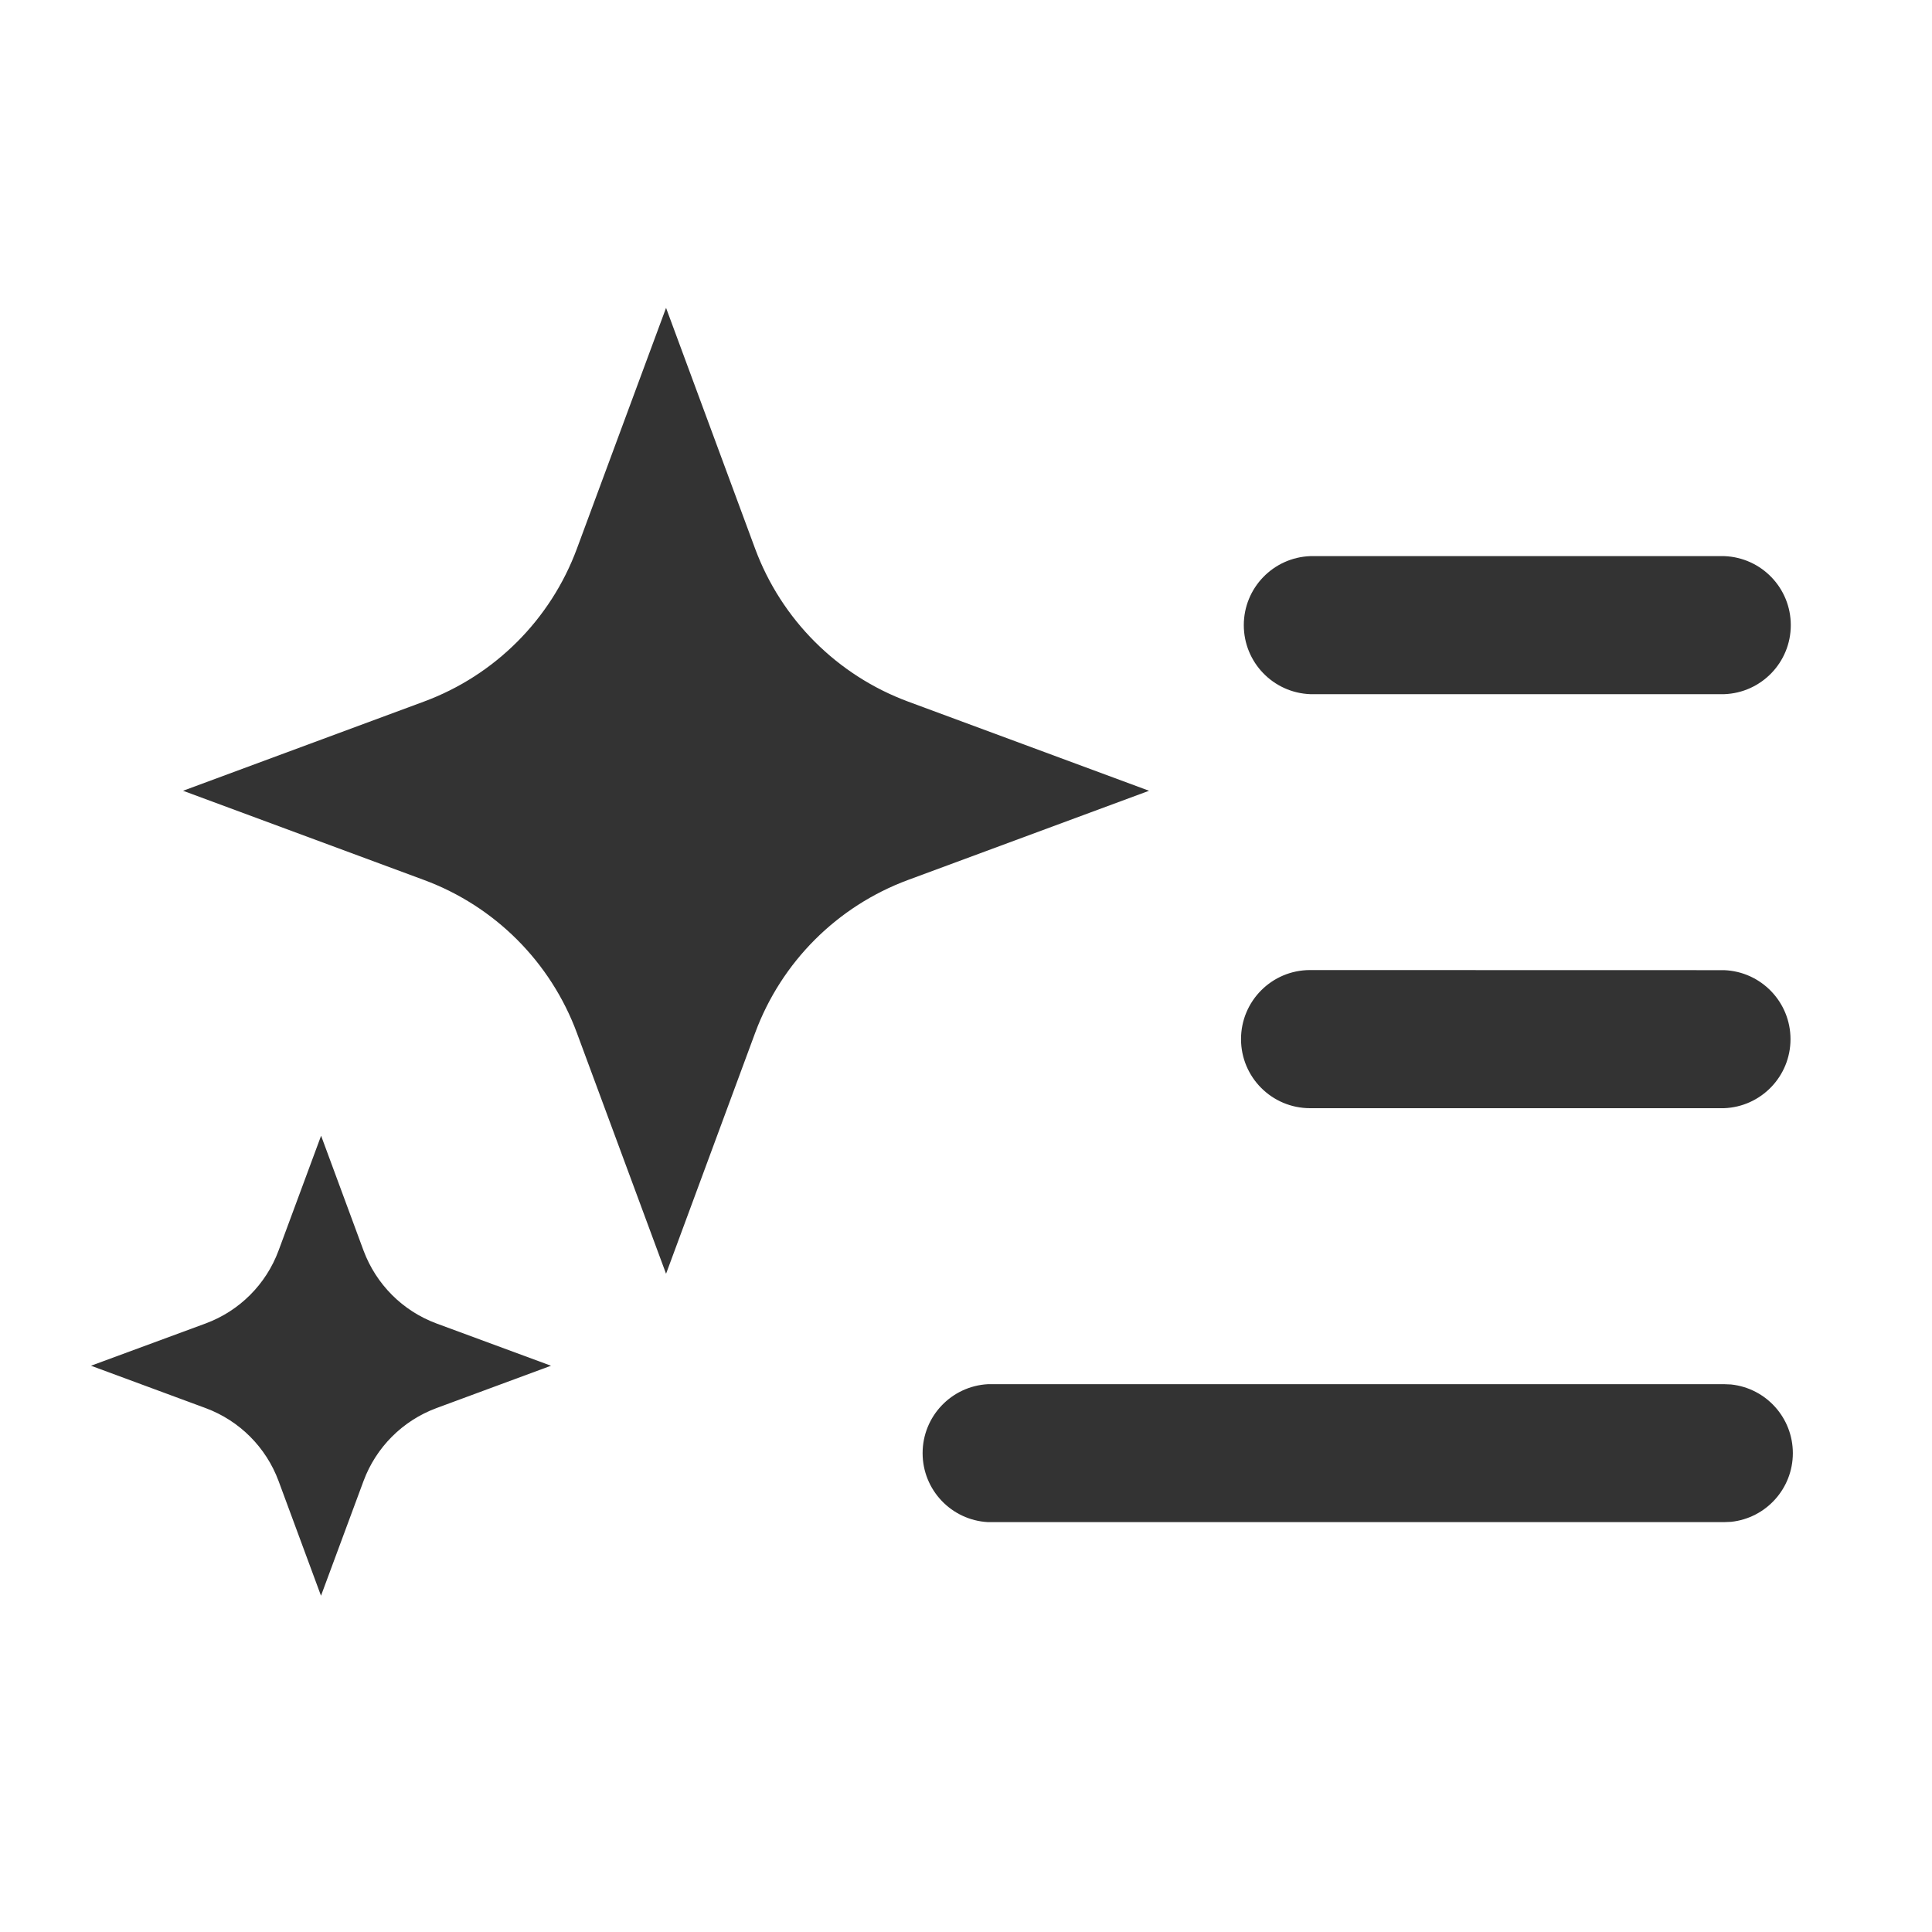
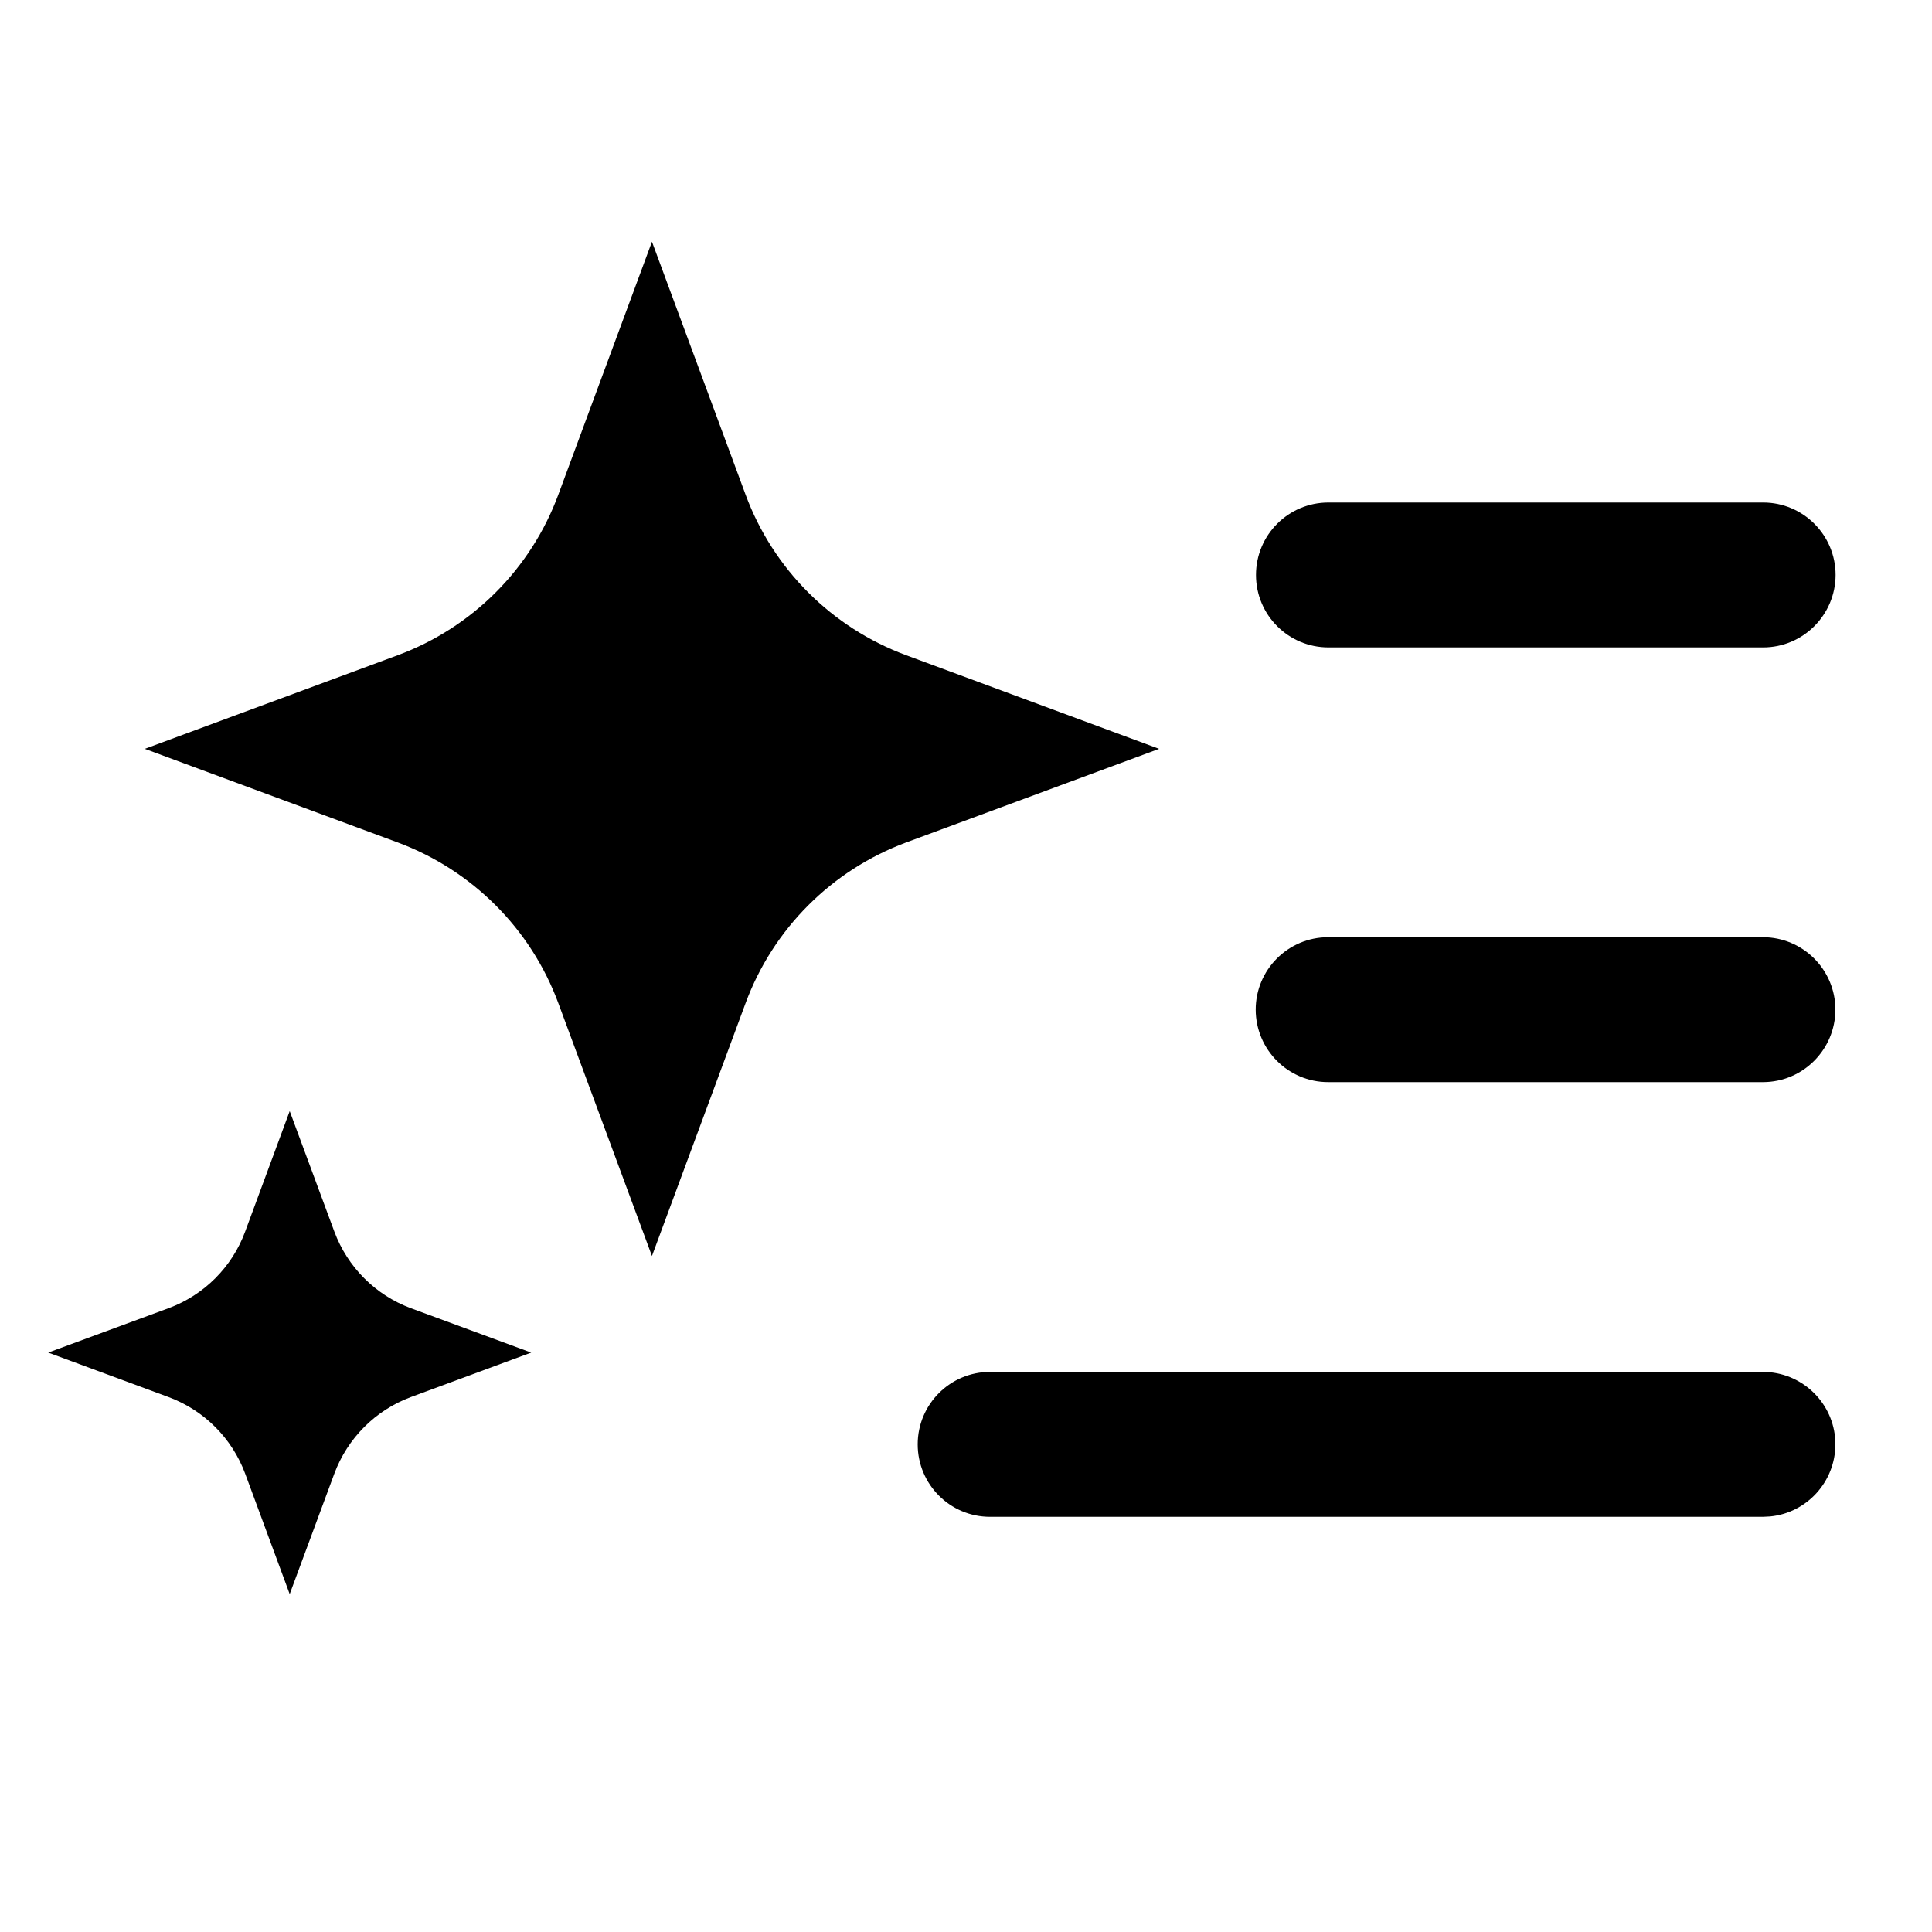
- <svg xmlns="http://www.w3.org/2000/svg" fill="none" viewBox="0 0 20 20">
-   <path fill="#333" d="M7.817 5.68c.272.733.85 1.311 1.584 1.583l2.494.923-2.494.923a2.68 2.68 0 0 0-1.584 1.584l-.922 2.493-.923-2.493a2.68 2.68 0 0 0-1.584-1.584l-2.493-.923 2.493-.923A2.68 2.68 0 0 0 5.972 5.68l.923-2.493zm10.103 8.652a.715.715 0 0 1 0 1.422l-.073.003h-7.619a.715.715 0 0 1 0-1.428h7.62zm-.073-4.289a.715.715 0 0 1 0 1.429h-4.285a.715.715 0 0 1 0-1.43zm.003-4.286a.715.715 0 0 1 0 1.429h-4.286a.715.715 0 0 1 0-1.429zM3.763 12.945c.13.349.404.625.754.755l1.187.438-1.187.439a1.28 1.28 0 0 0-.754.755l-.44 1.187-.439-1.187a1.28 1.28 0 0 0-.754-.755l-1.188-.439L2.13 13.7c.35-.13.625-.406.754-.755l.44-1.188z" />
+ <svg xmlns="http://www.w3.org/2000/svg" viewBox="0 0 20 20">
+   <path d="M7.718 5.12C8.003 5.891 8.611 6.498 9.381 6.783L11.999 7.752L9.381 8.721C8.611 9.007 8.003 9.614 7.718 10.385L6.749 13.002L5.78 10.385C5.495 9.614 4.887 9.007 4.117 8.721L1.499 7.752L4.117 6.783C4.887 6.498 5.495 5.891 5.78 5.12L6.749 2.502L7.718 5.12Z" />
+   <path d="M18.327 14.206C18.704 14.245 19 14.564 19 14.952C18.999 15.34 18.704 15.66 18.327 15.698L18.25 15.702H10.249C9.835 15.702 9.5 15.366 9.5 14.952C9.5 14.538 9.835 14.202 10.249 14.202H18.25L18.327 14.206Z" />
+   <path d="M18.25 9.702C18.663 9.702 19 10.038 19 10.452C18.999 10.866 18.663 11.202 18.25 11.202H13.749C13.335 11.202 13 10.866 12.999 10.452C12.999 10.038 13.335 9.702 13.749 9.702H18.25Z" />
+   <path d="M18.252 5.202C18.666 5.202 19.002 5.538 19.002 5.952C19.001 6.366 18.665 6.702 18.252 6.702H13.752C13.337 6.702 13.002 6.366 13.002 5.952C13.002 5.538 13.337 5.202 13.752 5.202H18.252Z" />
+   <path d="M3.461 12.749C3.597 13.116 3.886 13.406 4.252 13.542L5.499 14.002L4.252 14.463C3.886 14.599 3.597 14.889 3.461 15.255L2.999 16.502L2.538 15.255C2.402 14.889 2.113 14.599 1.746 14.463L0.499 14.002L1.746 13.542C2.113 13.406 2.403 13.116 2.538 12.749L2.999 11.502L3.461 12.749Z" />
</svg>
